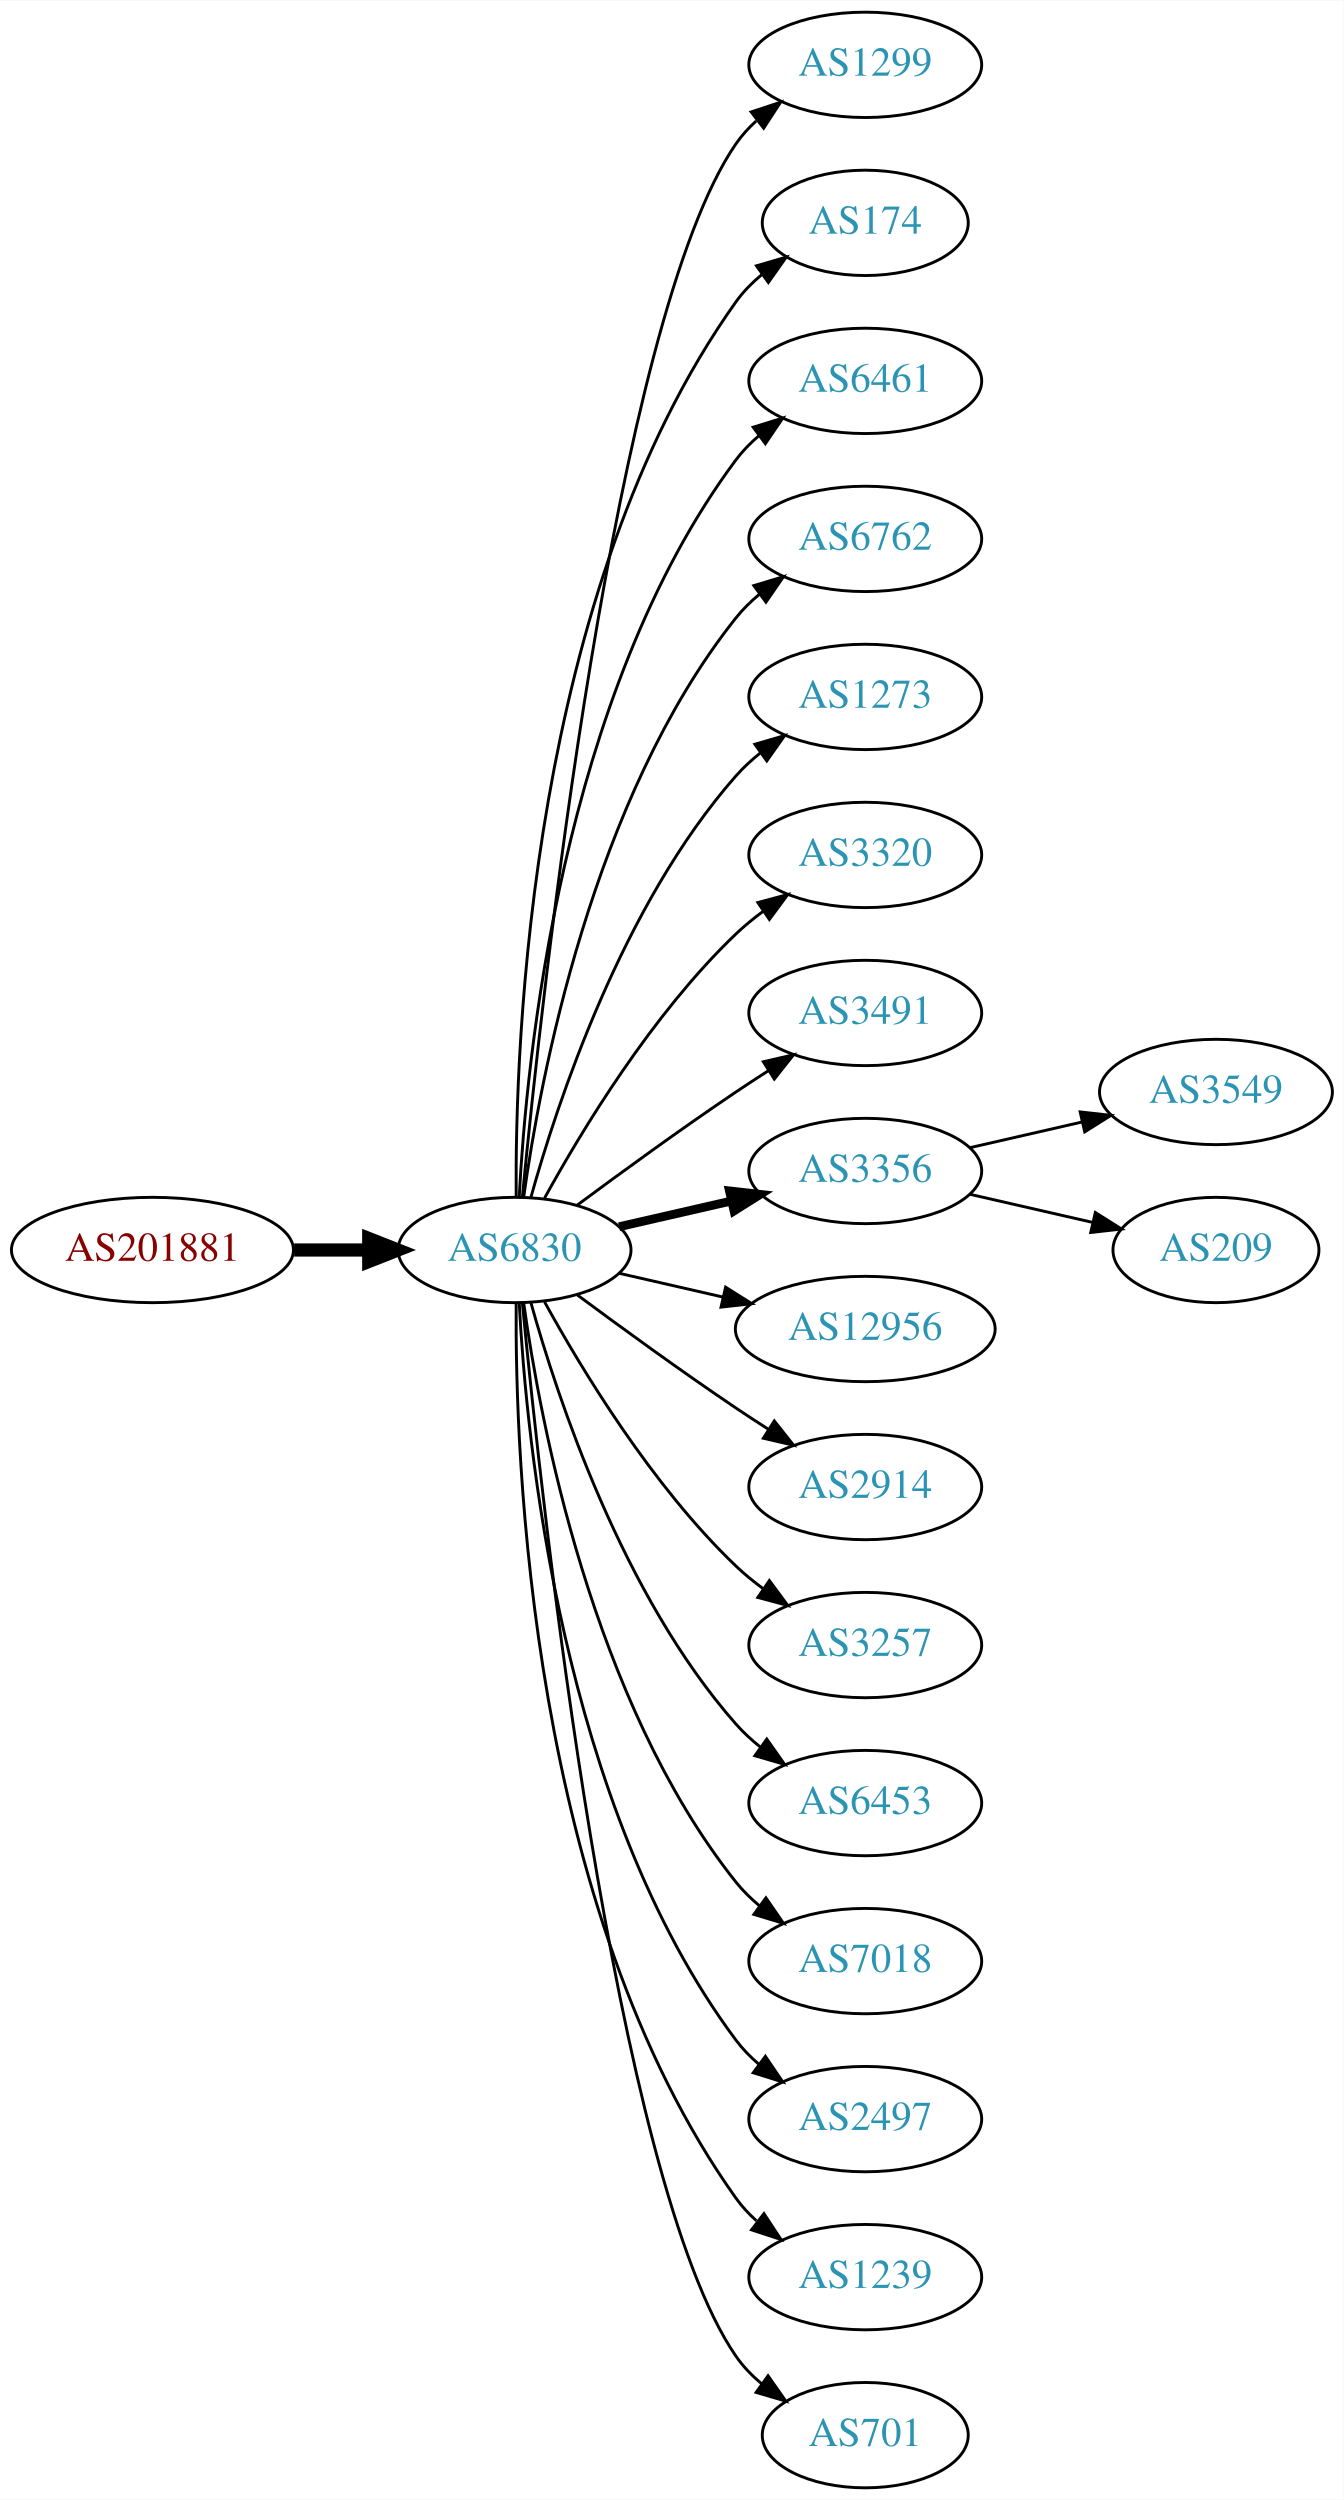
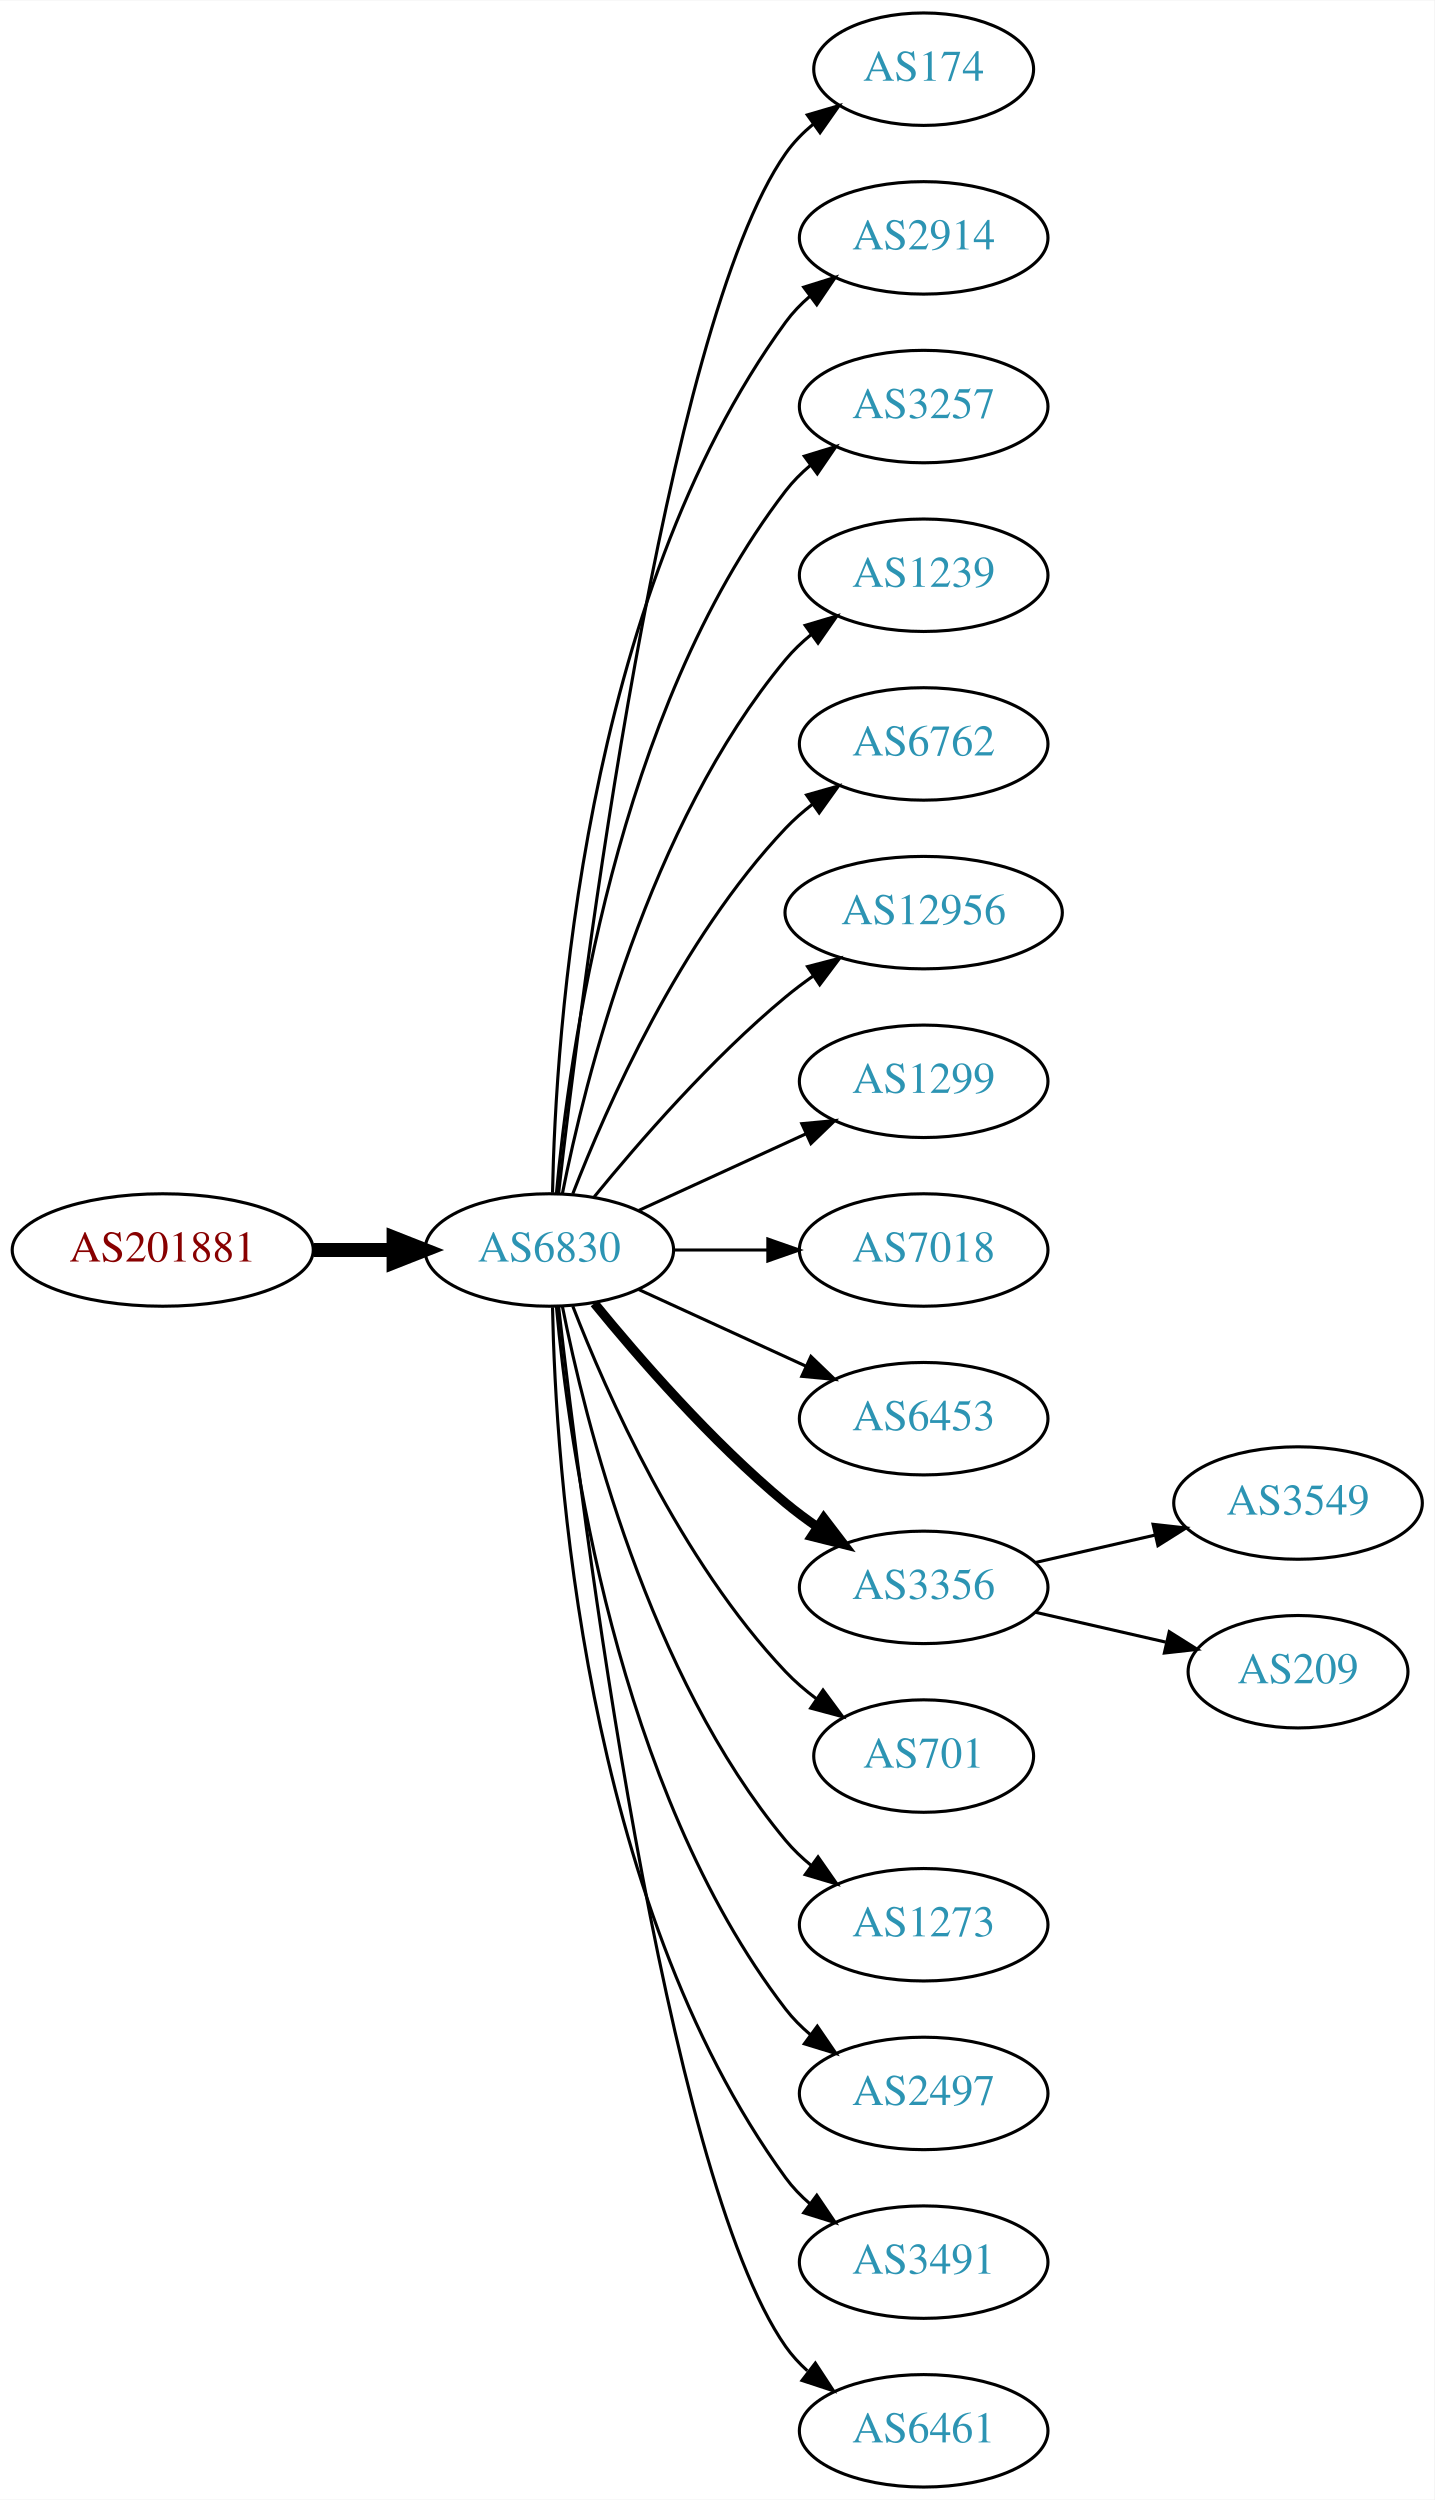
- <svg xmlns="http://www.w3.org/2000/svg" xmlns:xlink="http://www.w3.org/1999/xlink" width="459pt" height="854pt" viewBox="0.00 0.00 459.17 854.00">
-   <g id="graph0" class="graph" transform="scale(1 1) rotate(0) translate(4 850)">
-     <polygon fill="white" stroke="none" points="-4,4 -4,-850 455.17,-850 455.17,4 -4,4" />
+ <svg xmlns="http://www.w3.org/2000/svg" xmlns:xlink="http://www.w3.org/1999/xlink" width="459pt" height="800pt" viewBox="0.00 0.00 459.17 800.00">
+   <g id="graph0" class="graph" transform="scale(1 1) rotate(0) translate(4 796)">
+     <polygon fill="white" stroke="none" points="-4,4 -4,-796 455.17,-796 455.17,4 -4,4" />
    <g id="node1" class="node">
      <g id="a_node1">
        <a xlink:href="/asn/201881" xlink:title="AS201881 ~ Martin Reisenhofer [AT]">
-           <ellipse fill="#ffffff" stroke="black" cx="48.096" cy="-423" rx="48.192" ry="18" />
-           <text text-anchor="middle" x="48.096" y="-419.3" font-family="Times,serif" font-size="14.00" fill="#880000">AS201881</text>
+           <ellipse fill="#ffffff" stroke="black" cx="48.096" cy="-396" rx="48.192" ry="18" />
+           <text text-anchor="middle" x="48.096" y="-392.3" font-family="Times,serif" font-size="14.00" fill="#880000">AS201881</text>
        </a>
      </g>
    </g>
    <g id="node2" class="node">
      <g id="a_node2">
        <a xlink:href="/asn/6830" xlink:title="AS6830 ~ LGI-UPC [AT]">
-           <ellipse fill="#ffffff" stroke="black" cx="171.838" cy="-423" rx="39.794" ry="18" />
-           <text text-anchor="middle" x="171.838" y="-419.3" font-family="Times,serif" font-size="14.00" fill="#2c94b3">AS6830</text>
+           <ellipse fill="#ffffff" stroke="black" cx="171.838" cy="-396" rx="39.794" ry="18" />
+           <text text-anchor="middle" x="171.838" y="-392.3" font-family="Times,serif" font-size="14.00" fill="#2c94b3">AS6830</text>
        </a>
      </g>
    </g>
    <g id="edge1" class="edge">
-       <path fill="none" stroke="black" stroke-width="4.5" d="M96.513,-423C104.867,-423 113.577,-423 121.969,-423" />
-       <polygon fill="black" stroke="black" stroke-width="4.5" points="122.004,-426.938 132.004,-423 122.004,-419.063 122.004,-426.938" />
+       <path fill="none" stroke="black" stroke-width="4.5" d="M96.513,-396C104.867,-396 113.577,-396 121.969,-396" />
+       <polygon fill="black" stroke="black" stroke-width="4.5" points="122.004,-399.938 132.004,-396 122.004,-392.063 122.004,-399.938" />
    </g>
    <g id="node3" class="node">
      <g id="a_node3">
-         <a xlink:href="/asn/1299" xlink:title="AS1299 ~ Telia Carrier [EU]">
-           <ellipse fill="#ffffff" stroke="black" cx="291.681" cy="-828" rx="39.794" ry="18" />
-           <text text-anchor="middle" x="291.681" y="-824.3" font-family="Times,serif" font-size="14.00" fill="#2c94b3">AS1299</text>
-         </a>
-       </g>
-     </g>
-     <g id="edge2" class="edge">
-       <path fill="none" stroke="black" d="M174.504,-441.084C180.953,-508.004 206.006,-740.832 247.484,-801 249.442,-803.84 251.806,-806.441 254.406,-808.81" />
-       <polygon fill="black" stroke="black" points="252.69,-811.905 262.75,-815.229 256.958,-806.357 252.69,-811.905" />
-     </g>
-     <g id="node4" class="node">
-       <g id="a_node4">
        <a xlink:href="/asn/174" xlink:title="AS174 ~ Cogent Communications [US]">
          <ellipse fill="#ffffff" stroke="black" cx="291.681" cy="-774" rx="35.194" ry="18" />
          <text text-anchor="middle" x="291.681" y="-770.3" font-family="Times,serif" font-size="14.00" fill="#2c94b3">AS174</text>
        </a>
      </g>
    </g>
+     <g id="edge2" class="edge">
+       <path fill="none" stroke="black" d="M174.808,-414.101C182.036,-477.928 208.714,-691.628 247.484,-747 249.938,-750.505 253.007,-753.649 256.371,-756.444" />
+       <polygon fill="black" stroke="black" points="254.436,-759.363 264.605,-762.336 258.51,-753.67 254.436,-759.363" />
+     </g>
+     <g id="node4" class="node">
+       <g id="a_node4">
+         <a xlink:href="/asn/2914" xlink:title="AS2914 ~ NTT America, Inc. [US]">
+           <ellipse fill="#ffffff" stroke="black" cx="291.681" cy="-720" rx="39.794" ry="18" />
+           <text text-anchor="middle" x="291.681" y="-716.3" font-family="Times,serif" font-size="14.00" fill="#2c94b3">AS2914</text>
+         </a>
+       </g>
+     </g>
    <g id="edge3" class="edge">
-       <path fill="none" stroke="black" d="M172.387,-441.063C171.967,-493.503 177.121,-648.293 247.484,-747 249.968,-750.484 253.055,-753.615 256.429,-756.402" />
-       <polygon fill="black" stroke="black" points="254.501,-759.326 264.674,-762.287 258.568,-753.629 254.501,-759.326" />
+       <path fill="none" stroke="black" d="M172.87,-414.337C173.843,-464.079 182.562,-603.806 247.484,-693 249.696,-696.039 252.364,-698.813 255.276,-701.326" />
+       <polygon fill="black" stroke="black" points="253.294,-704.214 263.407,-707.373 257.471,-698.597 253.294,-704.214" />
    </g>
    <g id="node5" class="node">
      <g id="a_node5">
-         <a xlink:href="/asn/6461" xlink:title="AS6461 ~ Zayo Bandwidth [US]">
-           <ellipse fill="#ffffff" stroke="black" cx="291.681" cy="-720" rx="39.794" ry="18" />
-           <text text-anchor="middle" x="291.681" y="-716.3" font-family="Times,serif" font-size="14.00" fill="#2c94b3">AS6461</text>
+         <a xlink:href="/asn/3257" xlink:title="AS3257 ~ GTT [DE]">
+           <ellipse fill="#ffffff" stroke="black" cx="291.681" cy="-666" rx="39.794" ry="18" />
+           <text text-anchor="middle" x="291.681" y="-662.3" font-family="Times,serif" font-size="14.00" fill="#2c94b3">AS3257</text>
        </a>
      </g>
    </g>
    <g id="edge4" class="edge">
-       <path fill="none" stroke="black" d="M173.43,-441.023C175.806,-487.412 187.724,-612.893 247.484,-693 249.732,-696.013 252.424,-698.769 255.35,-701.272" />
-       <polygon fill="black" stroke="black" points="253.381,-704.169 263.502,-707.303 257.545,-698.542 253.381,-704.169" />
+       <path fill="none" stroke="black" d="M174.122,-414.117C178.02,-457.332 193.037,-568.131 247.484,-639 249.774,-641.981 252.494,-644.716 255.439,-647.205" />
+       <polygon fill="black" stroke="black" points="253.485,-650.113 263.615,-653.218 257.633,-644.473 253.485,-650.113" />
    </g>
    <g id="node6" class="node">
      <g id="a_node6">
-         <a xlink:href="/asn/6762" xlink:title="AS6762 ~ TELECOM ITALIA SPARKLE S.p.A. [IT]">
-           <ellipse fill="#ffffff" stroke="black" cx="291.681" cy="-666" rx="39.794" ry="18" />
-           <text text-anchor="middle" x="291.681" y="-662.3" font-family="Times,serif" font-size="14.00" fill="#2c94b3">AS6762</text>
+         <a xlink:href="/asn/1239" xlink:title="AS1239 ~ Sprint [US]">
+           <ellipse fill="#ffffff" stroke="black" cx="291.681" cy="-612" rx="39.794" ry="18" />
+           <text text-anchor="middle" x="291.681" y="-608.3" font-family="Times,serif" font-size="14.00" fill="#2c94b3">AS1239</text>
        </a>
      </g>
    </g>
    <g id="edge5" class="edge">
-       <path fill="none" stroke="black" d="M174.977,-441.17C180.477,-480.974 198.303,-577.233 247.484,-639 249.826,-641.94 252.58,-644.649 255.546,-647.121" />
-       <polygon fill="black" stroke="black" points="253.611,-650.042 263.752,-653.11 257.738,-644.388 253.611,-650.042" />
+       <path fill="none" stroke="black" d="M176.037,-414.073C183.2,-450.141 203.474,-532.125 247.484,-585 249.889,-587.889 252.686,-590.563 255.678,-593.013" />
+       <polygon fill="black" stroke="black" points="253.766,-595.95 263.921,-598.973 257.868,-590.277 253.766,-595.95" />
    </g>
    <g id="node7" class="node">
      <g id="a_node7">
-         <a xlink:href="/asn/1273" xlink:title="AS1273 ~ Vodafone Group PLC [EU]">
-           <ellipse fill="#ffffff" stroke="black" cx="291.681" cy="-612" rx="39.794" ry="18" />
-           <text text-anchor="middle" x="291.681" y="-608.3" font-family="Times,serif" font-size="14.00" fill="#2c94b3">AS1273</text>
+         <a xlink:href="/asn/6762" xlink:title="AS6762 ~ TELECOM ITALIA SPARKLE S.p.A. [IT]">
+           <ellipse fill="#ffffff" stroke="black" cx="291.681" cy="-558" rx="39.794" ry="18" />
+           <text text-anchor="middle" x="291.681" y="-554.3" font-family="Times,serif" font-size="14.00" fill="#2c94b3">AS6762</text>
        </a>
      </g>
    </g>
    <g id="edge6" class="edge">
-       <path fill="none" stroke="black" d="M177.411,-440.946C186.317,-472.995 208.601,-540.842 247.484,-585 249.968,-587.821 252.818,-590.449 255.844,-592.871" />
-       <polygon fill="black" stroke="black" points="253.961,-595.828 264.133,-598.791 258.029,-590.131 253.961,-595.828" />
+       <path fill="none" stroke="black" d="M179.361,-413.994C190.112,-441.728 213.769,-495.429 247.484,-531 250.07,-533.728 252.988,-536.294 256.056,-538.677" />
+       <polygon fill="black" stroke="black" points="254.21,-541.658 264.404,-544.543 258.234,-535.93 254.21,-541.658" />
    </g>
    <g id="node8" class="node">
      <g id="a_node8">
-         <a xlink:href="/asn/3320" xlink:title="AS3320 ~ DTAG [DE]">
-           <ellipse fill="#ffffff" stroke="black" cx="291.681" cy="-558" rx="39.794" ry="18" />
-           <text text-anchor="middle" x="291.681" y="-554.3" font-family="Times,serif" font-size="14.00" fill="#2c94b3">AS3320</text>
+         <a xlink:href="/asn/12956" xlink:title="AS12956 ~ TELXIUS [ES]">
+           <ellipse fill="#ffffff" stroke="black" cx="291.681" cy="-504" rx="44.393" ry="18" />
+           <text text-anchor="middle" x="291.681" y="-500.3" font-family="Times,serif" font-size="14.00" fill="#2c94b3">AS12956</text>
        </a>
      </g>
    </g>
    <g id="edge7" class="edge">
-       <path fill="none" stroke="black" d="M182.079,-440.713C194.625,-463.561 218.802,-503.611 247.484,-531 250.353,-533.739 253.542,-536.347 256.851,-538.785" />
-       <polygon fill="black" stroke="black" points="254.974,-541.742 265.21,-544.477 258.914,-535.956 254.974,-541.742" />
+       <path fill="none" stroke="black" d="M186.257,-413.065C200.372,-430.375 223.786,-457.345 247.484,-477 250.222,-479.271 253.166,-481.494 256.183,-483.63" />
+       <polygon fill="black" stroke="black" points="254.515,-486.725 264.772,-489.379 258.409,-480.908 254.515,-486.725" />
    </g>
    <g id="node9" class="node">
      <g id="a_node9">
-         <a xlink:href="/asn/3491" xlink:title="AS3491 ~ PCCW Global, Inc. [US]">
-           <ellipse fill="#ffffff" stroke="black" cx="291.681" cy="-504" rx="39.794" ry="18" />
-           <text text-anchor="middle" x="291.681" y="-500.3" font-family="Times,serif" font-size="14.00" fill="#2c94b3">AS3491</text>
+         <a xlink:href="/asn/1299" xlink:title="AS1299 ~ Telia Carrier [EU]">
+           <ellipse fill="#ffffff" stroke="black" cx="291.681" cy="-450" rx="39.794" ry="18" />
+           <text text-anchor="middle" x="291.681" y="-446.3" font-family="Times,serif" font-size="14.00" fill="#2c94b3">AS1299</text>
        </a>
      </g>
    </g>
    <g id="edge8" class="edge">
-       <path fill="none" stroke="black" d="M193.168,-438.277C208.031,-449.304 228.775,-464.407 247.484,-477 251.033,-479.389 254.784,-481.839 258.532,-484.242" />
-       <polygon fill="black" stroke="black" points="256.858,-487.325 267.181,-489.712 260.6,-481.409 256.858,-487.325" />
+       <path fill="none" stroke="black" d="M200.467,-408.661C216.424,-415.973 236.694,-425.261 253.977,-433.181" />
+       <polygon fill="black" stroke="black" points="252.676,-436.435 263.225,-437.419 255.592,-430.071 252.676,-436.435" />
    </g>
    <g id="node10" class="node">
      <g id="a_node10">
-         <a xlink:href="/asn/3356" xlink:title="AS3356 ~ Level 3 Parent, LLC [US]">
-           <ellipse fill="#ffffff" stroke="black" cx="291.681" cy="-450" rx="39.794" ry="18" />
-           <text text-anchor="middle" x="291.681" y="-446.3" font-family="Times,serif" font-size="14.00" fill="#2c94b3">AS3356</text>
+         <a xlink:href="/asn/7018" xlink:title="AS7018 ~ AT&amp;T Services, Inc. [US]">
+           <ellipse fill="#ffffff" stroke="black" cx="291.681" cy="-396" rx="39.794" ry="18" />
+           <text text-anchor="middle" x="291.681" y="-392.3" font-family="Times,serif" font-size="14.00" fill="#2c94b3">AS7018</text>
        </a>
      </g>
    </g>
    <g id="edge9" class="edge">
-       <path fill="none" stroke="black" stroke-width="3" d="M207.557,-430.955C219.557,-433.704 233.178,-436.825 245.871,-439.733" />
-       <polygon fill="black" stroke="black" stroke-width="3" points="245.273,-443.187 255.802,-442.009 246.836,-436.364 245.273,-443.187" />
+       <path fill="none" stroke="black" d="M211.751,-396C221.304,-396 231.654,-396 241.616,-396" />
+       <polygon fill="black" stroke="black" points="241.809,-399.5 251.809,-396 241.809,-392.5 241.809,-399.5" />
    </g>
    <g id="node11" class="node">
      <g id="a_node11">
-         <a xlink:href="/asn/12956" xlink:title="AS12956 ~ TELXIUS [ES]">
-           <ellipse fill="#ffffff" stroke="black" cx="291.681" cy="-396" rx="44.393" ry="18" />
-           <text text-anchor="middle" x="291.681" y="-392.3" font-family="Times,serif" font-size="14.00" fill="#2c94b3">AS12956</text>
+         <a xlink:href="/asn/6453" xlink:title="AS6453 ~ TATA COMMUNICATIONS (AMERICA) INC [US]">
+           <ellipse fill="#ffffff" stroke="black" cx="291.681" cy="-342" rx="39.794" ry="18" />
+           <text text-anchor="middle" x="291.681" y="-338.3" font-family="Times,serif" font-size="14.00" fill="#2c94b3">AS6453</text>
        </a>
      </g>
    </g>
    <g id="edge10" class="edge">
-       <path fill="none" stroke="black" d="M207.557,-415.045C218.696,-412.493 231.231,-409.621 243.124,-406.896" />
-       <polygon fill="black" stroke="black" points="243.953,-410.297 252.918,-404.652 242.389,-403.474 243.953,-410.297" />
+       <path fill="none" stroke="black" d="M200.467,-383.339C216.424,-376.027 236.694,-366.739 253.977,-358.819" />
+       <polygon fill="black" stroke="black" points="255.592,-361.929 263.225,-354.581 252.676,-355.565 255.592,-361.929" />
    </g>
    <g id="node12" class="node">
      <g id="a_node12">
-         <a xlink:href="/asn/2914" xlink:title="AS2914 ~ NTT America, Inc. [US]">
-           <ellipse fill="#ffffff" stroke="black" cx="291.681" cy="-342" rx="39.794" ry="18" />
-           <text text-anchor="middle" x="291.681" y="-338.3" font-family="Times,serif" font-size="14.00" fill="#2c94b3">AS2914</text>
+         <a xlink:href="/asn/3356" xlink:title="AS3356 ~ Level 3 Parent, LLC [US]">
+           <ellipse fill="#ffffff" stroke="black" cx="291.681" cy="-288" rx="39.794" ry="18" />
+           <text text-anchor="middle" x="291.681" y="-284.3" font-family="Times,serif" font-size="14.00" fill="#2c94b3">AS3356</text>
        </a>
      </g>
    </g>
    <g id="edge11" class="edge">
-       <path fill="none" stroke="black" d="M193.168,-407.723C208.031,-396.696 228.775,-381.593 247.484,-369 251.033,-366.611 254.784,-364.161 258.532,-361.758" />
-       <polygon fill="black" stroke="black" points="260.6,-364.591 267.181,-356.288 256.858,-358.675 260.6,-364.591" />
+       <path fill="none" stroke="black" stroke-width="3" d="M186.257,-378.935C200.372,-361.625 223.786,-334.655 247.484,-315 250.701,-312.332 254.201,-309.73 257.772,-307.259" />
+       <polygon fill="black" stroke="black" stroke-width="3" points="259.695,-310.183 266.128,-301.764 255.85,-304.334 259.695,-310.183" />
    </g>
    <g id="node13" class="node">
      <g id="a_node13">
-         <a xlink:href="/asn/3257" xlink:title="AS3257 ~ GTT [DE]">
-           <ellipse fill="#ffffff" stroke="black" cx="291.681" cy="-288" rx="39.794" ry="18" />
-           <text text-anchor="middle" x="291.681" y="-284.3" font-family="Times,serif" font-size="14.00" fill="#2c94b3">AS3257</text>
+         <a xlink:href="/asn/701" xlink:title="AS701 ~ UUNET [US]">
+           <ellipse fill="#ffffff" stroke="black" cx="291.681" cy="-234" rx="35.194" ry="18" />
+           <text text-anchor="middle" x="291.681" y="-230.3" font-family="Times,serif" font-size="14.00" fill="#2c94b3">AS701</text>
        </a>
      </g>
    </g>
    <g id="edge12" class="edge">
-       <path fill="none" stroke="black" d="M182.079,-405.287C194.625,-382.439 218.802,-342.389 247.484,-315 250.353,-312.261 253.542,-309.653 256.851,-307.215" />
-       <polygon fill="black" stroke="black" points="258.914,-310.044 265.21,-301.523 254.974,-304.258 258.914,-310.044" />
+       <path fill="none" stroke="black" d="M179.361,-378.006C190.112,-350.272 213.769,-296.571 247.484,-261 250.427,-257.895 253.801,-254.999 257.336,-252.345" />
+       <polygon fill="black" stroke="black" points="259.466,-255.129 265.755,-246.603 255.522,-249.346 259.466,-255.129" />
    </g>
    <g id="node14" class="node">
      <g id="a_node14">
-         <a xlink:href="/asn/6453" xlink:title="AS6453 ~ TATA COMMUNICATIONS (AMERICA) INC [US]">
-           <ellipse fill="#ffffff" stroke="black" cx="291.681" cy="-234" rx="39.794" ry="18" />
-           <text text-anchor="middle" x="291.681" y="-230.3" font-family="Times,serif" font-size="14.00" fill="#2c94b3">AS6453</text>
+         <a xlink:href="/asn/1273" xlink:title="AS1273 ~ Vodafone Group PLC [EU]">
+           <ellipse fill="#ffffff" stroke="black" cx="291.681" cy="-180" rx="39.794" ry="18" />
+           <text text-anchor="middle" x="291.681" y="-176.3" font-family="Times,serif" font-size="14.00" fill="#2c94b3">AS1273</text>
        </a>
      </g>
    </g>
    <g id="edge13" class="edge">
-       <path fill="none" stroke="black" d="M177.411,-405.054C186.317,-373.005 208.601,-305.158 247.484,-261 249.968,-258.179 252.818,-255.551 255.844,-253.129" />
-       <polygon fill="black" stroke="black" points="258.029,-255.869 264.133,-247.209 253.961,-250.172 258.029,-255.869" />
+       <path fill="none" stroke="black" d="M176.037,-377.927C183.2,-341.859 203.474,-259.875 247.484,-207 249.889,-204.111 252.686,-201.437 255.678,-198.987" />
+       <polygon fill="black" stroke="black" points="257.868,-201.723 263.921,-193.027 253.766,-196.05 257.868,-201.723" />
    </g>
    <g id="node15" class="node">
      <g id="a_node15">
-         <a xlink:href="/asn/7018" xlink:title="AS7018 ~ AT&amp;T Services, Inc. [US]">
-           <ellipse fill="#ffffff" stroke="black" cx="291.681" cy="-180" rx="39.794" ry="18" />
-           <text text-anchor="middle" x="291.681" y="-176.3" font-family="Times,serif" font-size="14.00" fill="#2c94b3">AS7018</text>
-         </a>
-       </g>
-     </g>
-     <g id="edge14" class="edge">
-       <path fill="none" stroke="black" d="M174.977,-404.83C180.477,-365.026 198.303,-268.767 247.484,-207 249.826,-204.06 252.58,-201.351 255.546,-198.879" />
-       <polygon fill="black" stroke="black" points="257.738,-201.612 263.752,-192.89 253.611,-195.958 257.738,-201.612" />
-     </g>
-     <g id="node16" class="node">
-       <g id="a_node16">
        <a xlink:href="/asn/2497" xlink:title="AS2497 ~ Internet Initiative Japan Inc. [JP]">
          <ellipse fill="#ffffff" stroke="black" cx="291.681" cy="-126" rx="39.794" ry="18" />
          <text text-anchor="middle" x="291.681" y="-122.3" font-family="Times,serif" font-size="14.00" fill="#2c94b3">AS2497</text>
        </a>
      </g>
    </g>
+     <g id="edge14" class="edge">
+       <path fill="none" stroke="black" d="M174.122,-377.883C178.02,-334.668 193.037,-223.869 247.484,-153 249.774,-150.019 252.494,-147.284 255.439,-144.795" />
+       <polygon fill="black" stroke="black" points="257.633,-147.527 263.615,-138.782 253.485,-141.887 257.633,-147.527" />
+     </g>
+     <g id="node16" class="node">
+       <g id="a_node16">
+         <a xlink:href="/asn/3491" xlink:title="AS3491 ~ PCCW Global, Inc. [US]">
+           <ellipse fill="#ffffff" stroke="black" cx="291.681" cy="-72" rx="39.794" ry="18" />
+           <text text-anchor="middle" x="291.681" y="-68.3" font-family="Times,serif" font-size="14.00" fill="#2c94b3">AS3491</text>
+         </a>
+       </g>
+     </g>
    <g id="edge15" class="edge">
-       <path fill="none" stroke="black" d="M173.43,-404.977C175.806,-358.588 187.724,-233.107 247.484,-153 249.732,-149.987 252.424,-147.231 255.35,-144.728" />
-       <polygon fill="black" stroke="black" points="257.545,-147.458 263.502,-138.697 253.381,-141.831 257.545,-147.458" />
+       <path fill="none" stroke="black" d="M172.87,-377.663C173.843,-327.921 182.562,-188.194 247.484,-99 249.696,-95.961 252.364,-93.187 255.276,-90.674" />
+       <polygon fill="black" stroke="black" points="257.471,-93.403 263.407,-84.627 253.294,-87.786 257.471,-93.403" />
    </g>
    <g id="node17" class="node">
      <g id="a_node17">
-         <a xlink:href="/asn/1239" xlink:title="AS1239 ~ Sprint [US]">
-           <ellipse fill="#ffffff" stroke="black" cx="291.681" cy="-72" rx="39.794" ry="18" />
-           <text text-anchor="middle" x="291.681" y="-68.3" font-family="Times,serif" font-size="14.00" fill="#2c94b3">AS1239</text>
+         <a xlink:href="/asn/6461" xlink:title="AS6461 ~ Zayo Bandwidth [US]">
+           <ellipse fill="#ffffff" stroke="black" cx="291.681" cy="-18" rx="39.794" ry="18" />
+           <text text-anchor="middle" x="291.681" y="-14.3" font-family="Times,serif" font-size="14.00" fill="#2c94b3">AS6461</text>
        </a>
      </g>
    </g>
    <g id="edge16" class="edge">
-       <path fill="none" stroke="black" d="M172.387,-404.937C171.967,-352.497 177.121,-197.707 247.484,-99 249.486,-96.192 251.881,-93.612 254.502,-91.257" />
-       <polygon fill="black" stroke="black" points="257.055,-93.712 262.879,-84.861 252.807,-88.148 257.055,-93.712" />
+       <path fill="none" stroke="black" d="M174.808,-377.899C182.036,-314.072 208.714,-100.372 247.484,-45 249.463,-42.175 251.841,-39.584 254.451,-37.221" />
+       <polygon fill="black" stroke="black" points="257.003,-39.674 262.81,-30.812 252.744,-34.119 257.003,-39.674" />
    </g>
    <g id="node18" class="node">
      <g id="a_node18">
-         <a xlink:href="/asn/701" xlink:title="AS701 ~ UUNET [US]">
-           <ellipse fill="#ffffff" stroke="black" cx="291.681" cy="-18" rx="35.194" ry="18" />
-           <text text-anchor="middle" x="291.681" y="-14.3" font-family="Times,serif" font-size="14.00" fill="#2c94b3">AS701</text>
+         <a xlink:href="/asn/3549" xlink:title="AS3549 ~ Level 3 Parent, LLC [US]">
+           <ellipse fill="#ffffff" stroke="black" cx="411.523" cy="-315" rx="39.794" ry="18" />
+           <text text-anchor="middle" x="411.523" y="-311.3" font-family="Times,serif" font-size="14.00" fill="#2c94b3">AS3549</text>
        </a>
      </g>
    </g>
    <g id="edge17" class="edge">
-       <path fill="none" stroke="black" d="M174.504,-404.916C180.953,-337.996 206.006,-105.168 247.484,-45 249.913,-41.478 252.966,-38.322 256.32,-35.521" />
-       <polygon fill="black" stroke="black" points="258.459,-38.295 264.545,-29.622 254.379,-32.607 258.459,-38.295" />
+       <path fill="none" stroke="black" d="M327.4,-295.955C339.4,-298.704 353.021,-301.825 365.713,-304.733" />
+       <polygon fill="black" stroke="black" points="365.116,-308.187 375.645,-307.009 366.679,-301.364 365.116,-308.187" />
    </g>
    <g id="node19" class="node">
      <g id="a_node19">
-         <a xlink:href="/asn/3549" xlink:title="AS3549 ~ Level 3 Parent, LLC [US]">
-           <ellipse fill="#ffffff" stroke="black" cx="411.523" cy="-477" rx="39.794" ry="18" />
-           <text text-anchor="middle" x="411.523" y="-473.3" font-family="Times,serif" font-size="14.00" fill="#2c94b3">AS3549</text>
+         <a xlink:href="/asn/209" xlink:title="AS209 ~ CenturyLink Communications, LLC [US]">
+           <ellipse fill="#ffffff" stroke="black" cx="411.523" cy="-261" rx="35.194" ry="18" />
+           <text text-anchor="middle" x="411.523" y="-257.3" font-family="Times,serif" font-size="14.00" fill="#2c94b3">AS209</text>
        </a>
      </g>
    </g>
    <g id="edge18" class="edge">
-       <path fill="none" stroke="black" d="M327.4,-457.955C339.4,-460.704 353.021,-463.825 365.713,-466.733" />
-       <polygon fill="black" stroke="black" points="365.116,-470.187 375.645,-469.009 366.679,-463.364 365.116,-470.187" />
-     </g>
-     <g id="node20" class="node">
-       <g id="a_node20">
-         <a xlink:href="/asn/209" xlink:title="AS209 ~ CenturyLink Communications, LLC [US]">
-           <ellipse fill="#ffffff" stroke="black" cx="411.523" cy="-423" rx="35.194" ry="18" />
-           <text text-anchor="middle" x="411.523" y="-419.3" font-family="Times,serif" font-size="14.00" fill="#2c94b3">AS209</text>
-         </a>
-       </g>
-     </g>
-     <g id="edge19" class="edge">
-       <path fill="none" stroke="black" d="M327.4,-442.045C340.492,-439.045 355.514,-435.604 369.155,-432.478" />
-       <polygon fill="black" stroke="black" points="370.297,-435.807 379.262,-430.162 368.733,-428.984 370.297,-435.807" />
+       <path fill="none" stroke="black" d="M327.4,-280.045C340.492,-277.045 355.514,-273.604 369.155,-270.478" />
+       <polygon fill="black" stroke="black" points="370.297,-273.807 379.262,-268.162 368.733,-266.984 370.297,-273.807" />
    </g>
  </g>
</svg>
